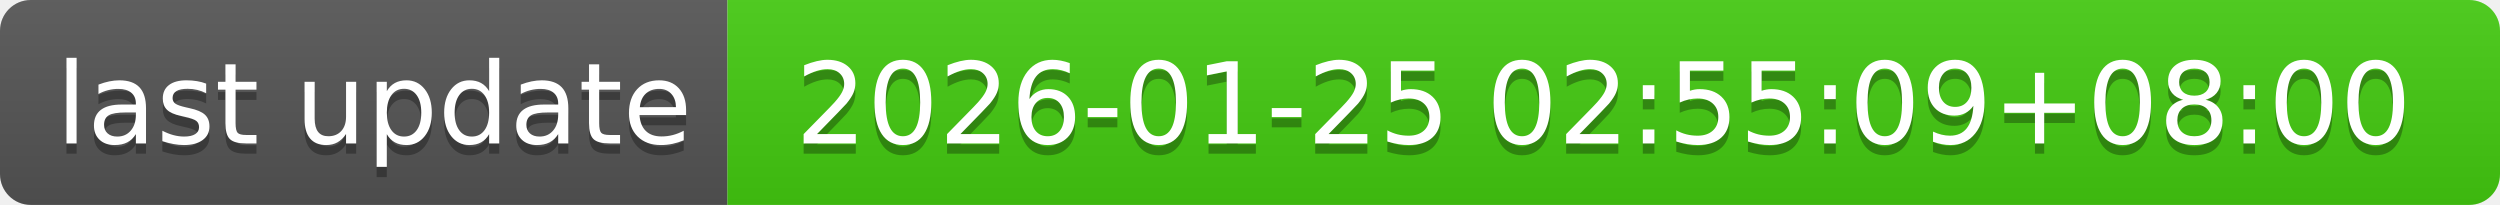
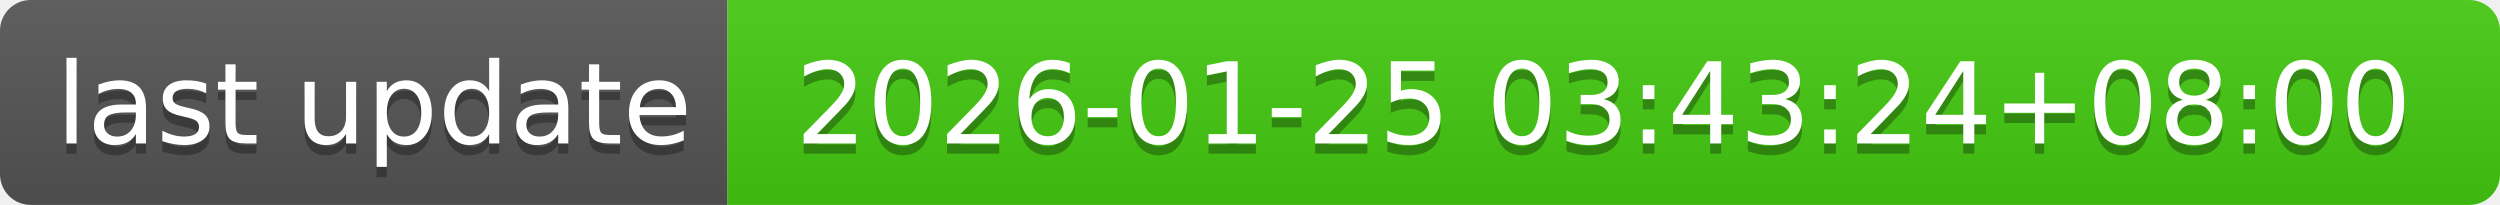
- <svg xmlns="http://www.w3.org/2000/svg" width="244" height="20" role="img" aria-label="last update: 2026-01-25 02:55:09+08:00">
+ <svg xmlns="http://www.w3.org/2000/svg" width="244" height="20" role="img" aria-label="last update: 2026-01-25 03:43:24+08:00">
  <linearGradient id="s" x2="0" y2="100%">
    <stop offset="0" stop-color="#bbb" stop-opacity=".1" />
    <stop offset="1" stop-opacity=".1" />
  </linearGradient>
  <clipPath id="r">
    <rect width="244" height="20" rx="3" fill="#fff" />
  </clipPath>
  <g clip-path="url(#r)">
    <rect width="71" height="20" fill="#555" />
    <rect x="71" width="173" height="20" fill="#4c1" />
    <rect width="244" height="20" fill="url(#s)" />
  </g>
  <g fill="#fff" text-anchor="middle" font-family="Verdana,Geneva,DejaVu Sans,sans-serif" text-rendering="geometricPrecision" font-size="110">
    <text aria-hidden="true" x="365" y="150" fill="#010101" fill-opacity=".3" transform="scale(.1)" textLength="610">last update</text>
    <text x="365" y="140" transform="scale(.1)" fill="#fff" textLength="610">last update</text>
-     <text aria-hidden="true" x="1565" y="150" fill="#010101" fill-opacity=".3" transform="scale(.1)" textLength="1630">2026-01-25 02:55:09+08:00</text>
-     <text x="1565" y="140" transform="scale(.1)" fill="#fff" textLength="1630">2026-01-25 02:55:09+08:00</text>
+     <text aria-hidden="true" x="1565" y="150" fill="#010101" fill-opacity=".3" transform="scale(.1)" textLength="1630">2026-01-25 03:43:24+08:00</text>
+     <text x="1565" y="140" transform="scale(.1)" fill="#fff" textLength="1630">2026-01-25 03:43:24+08:00</text>
  </g>
</svg>
